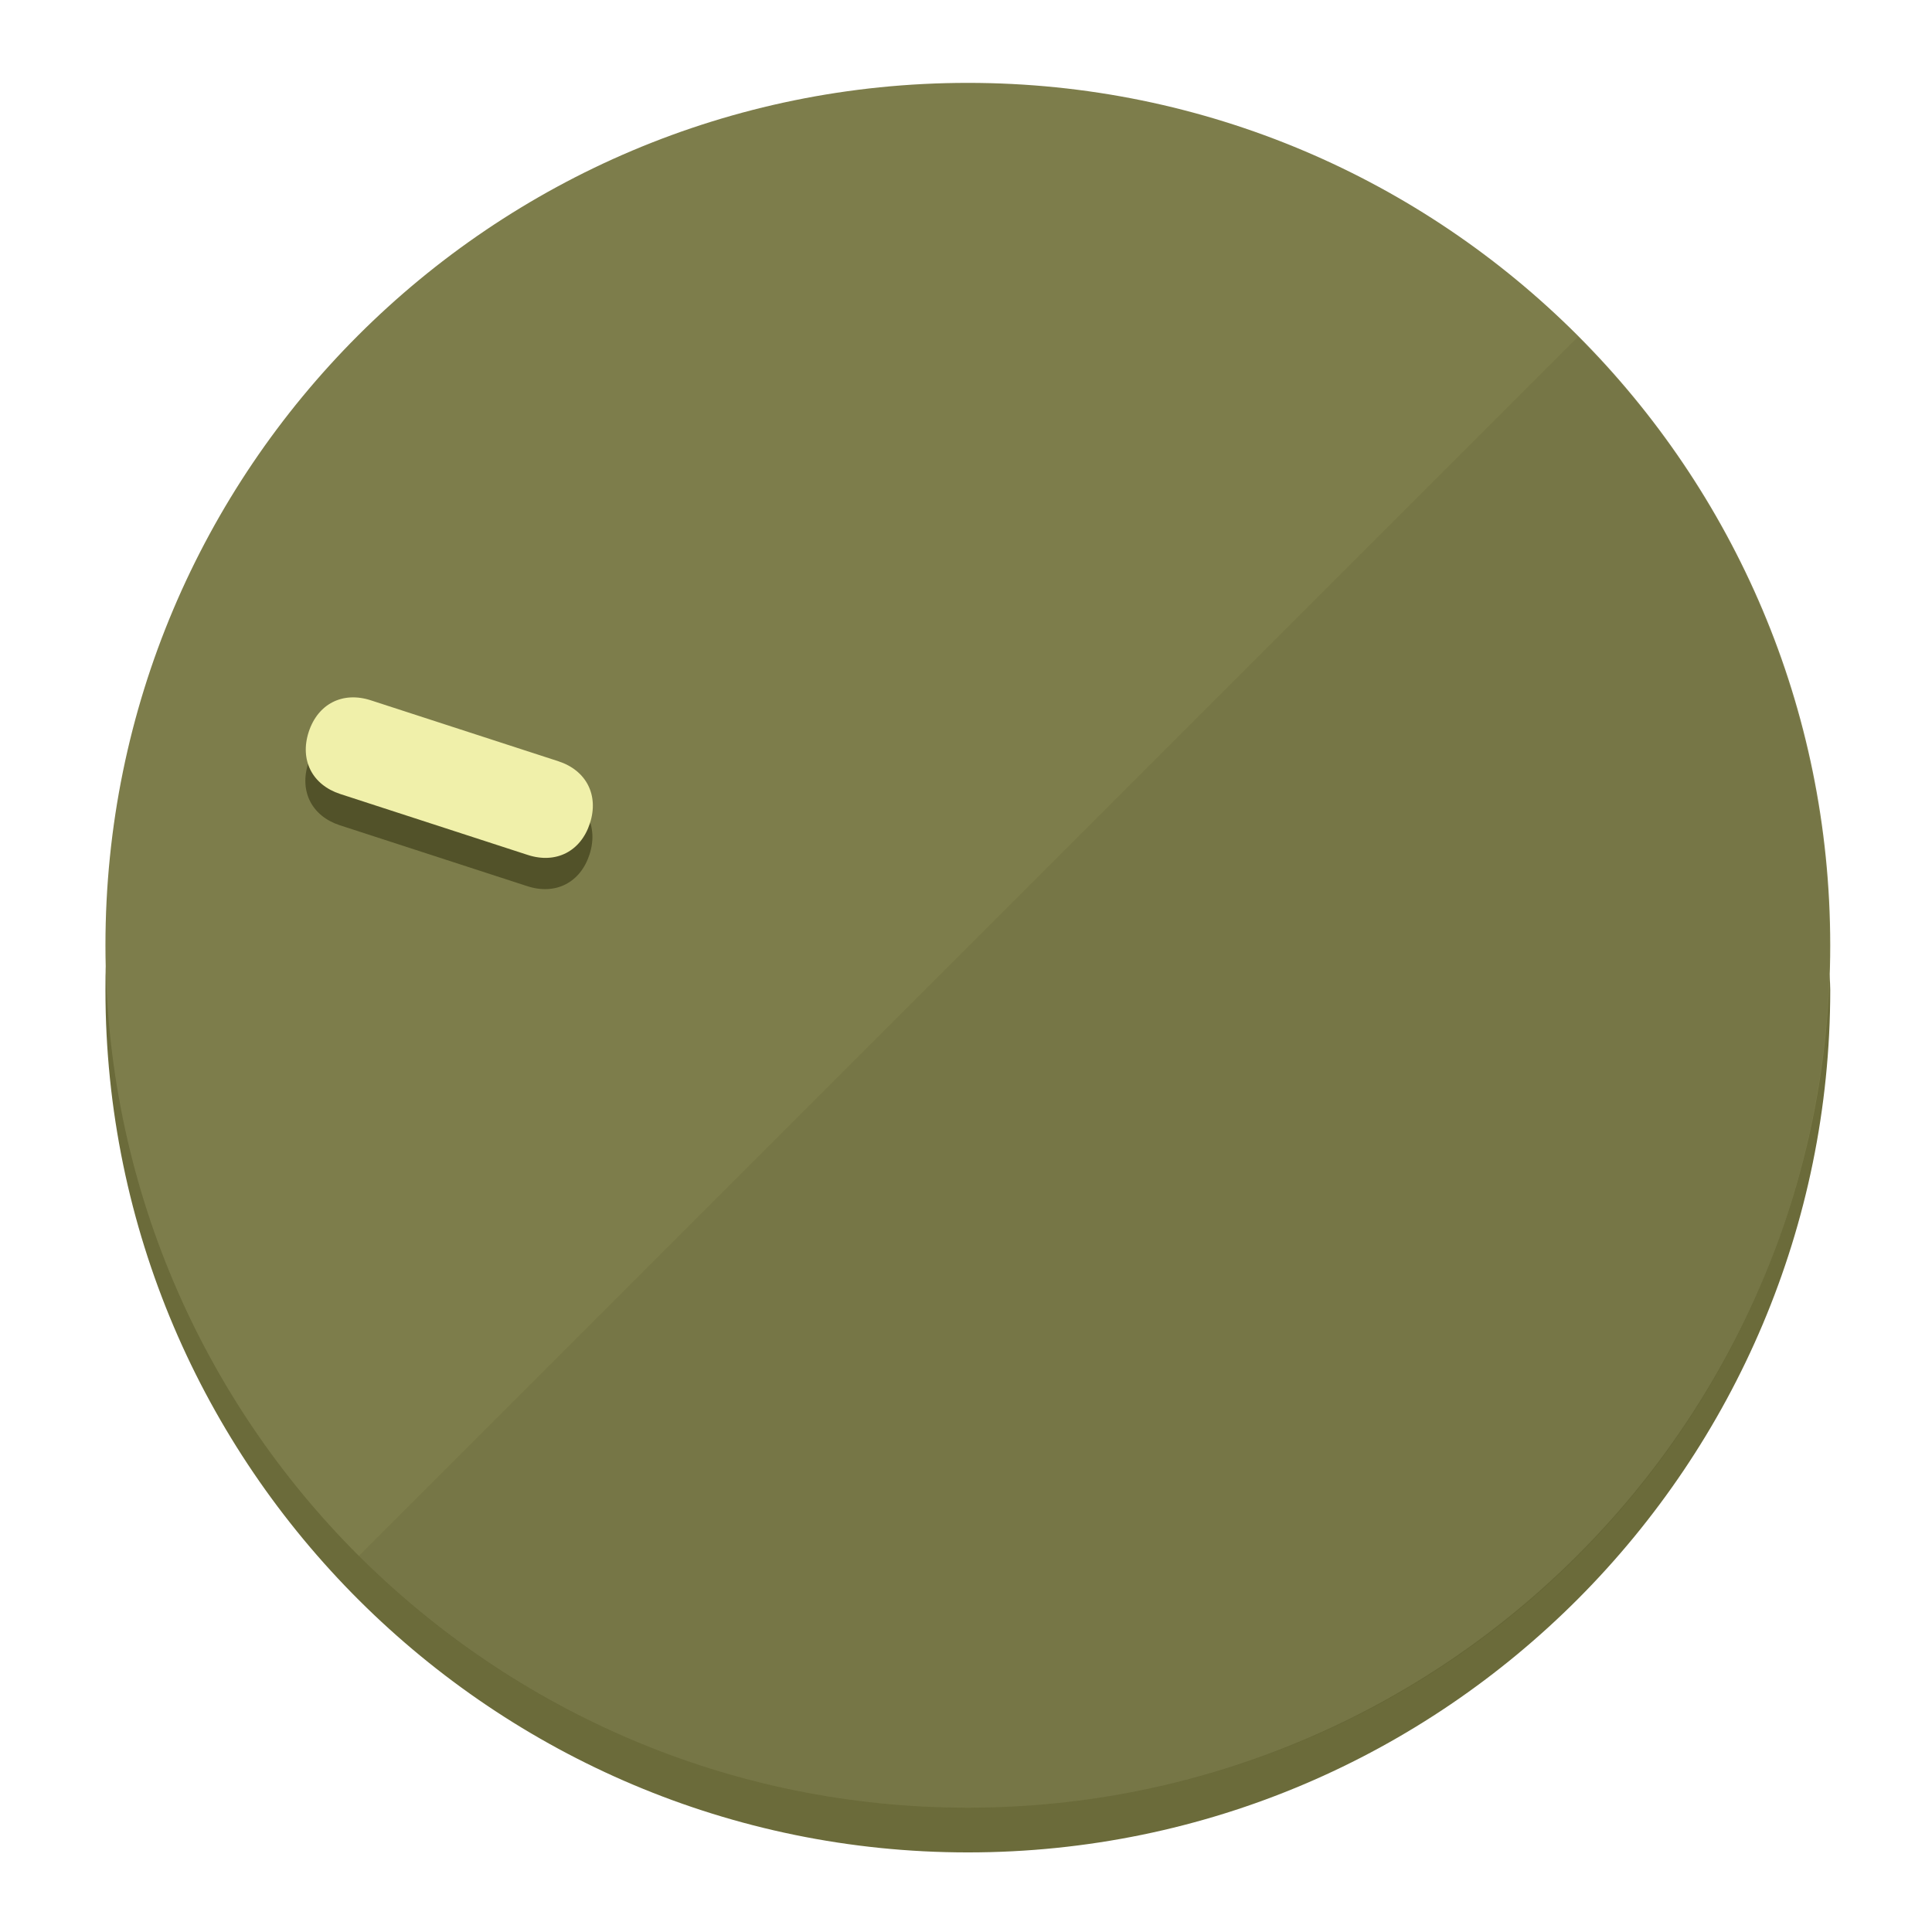
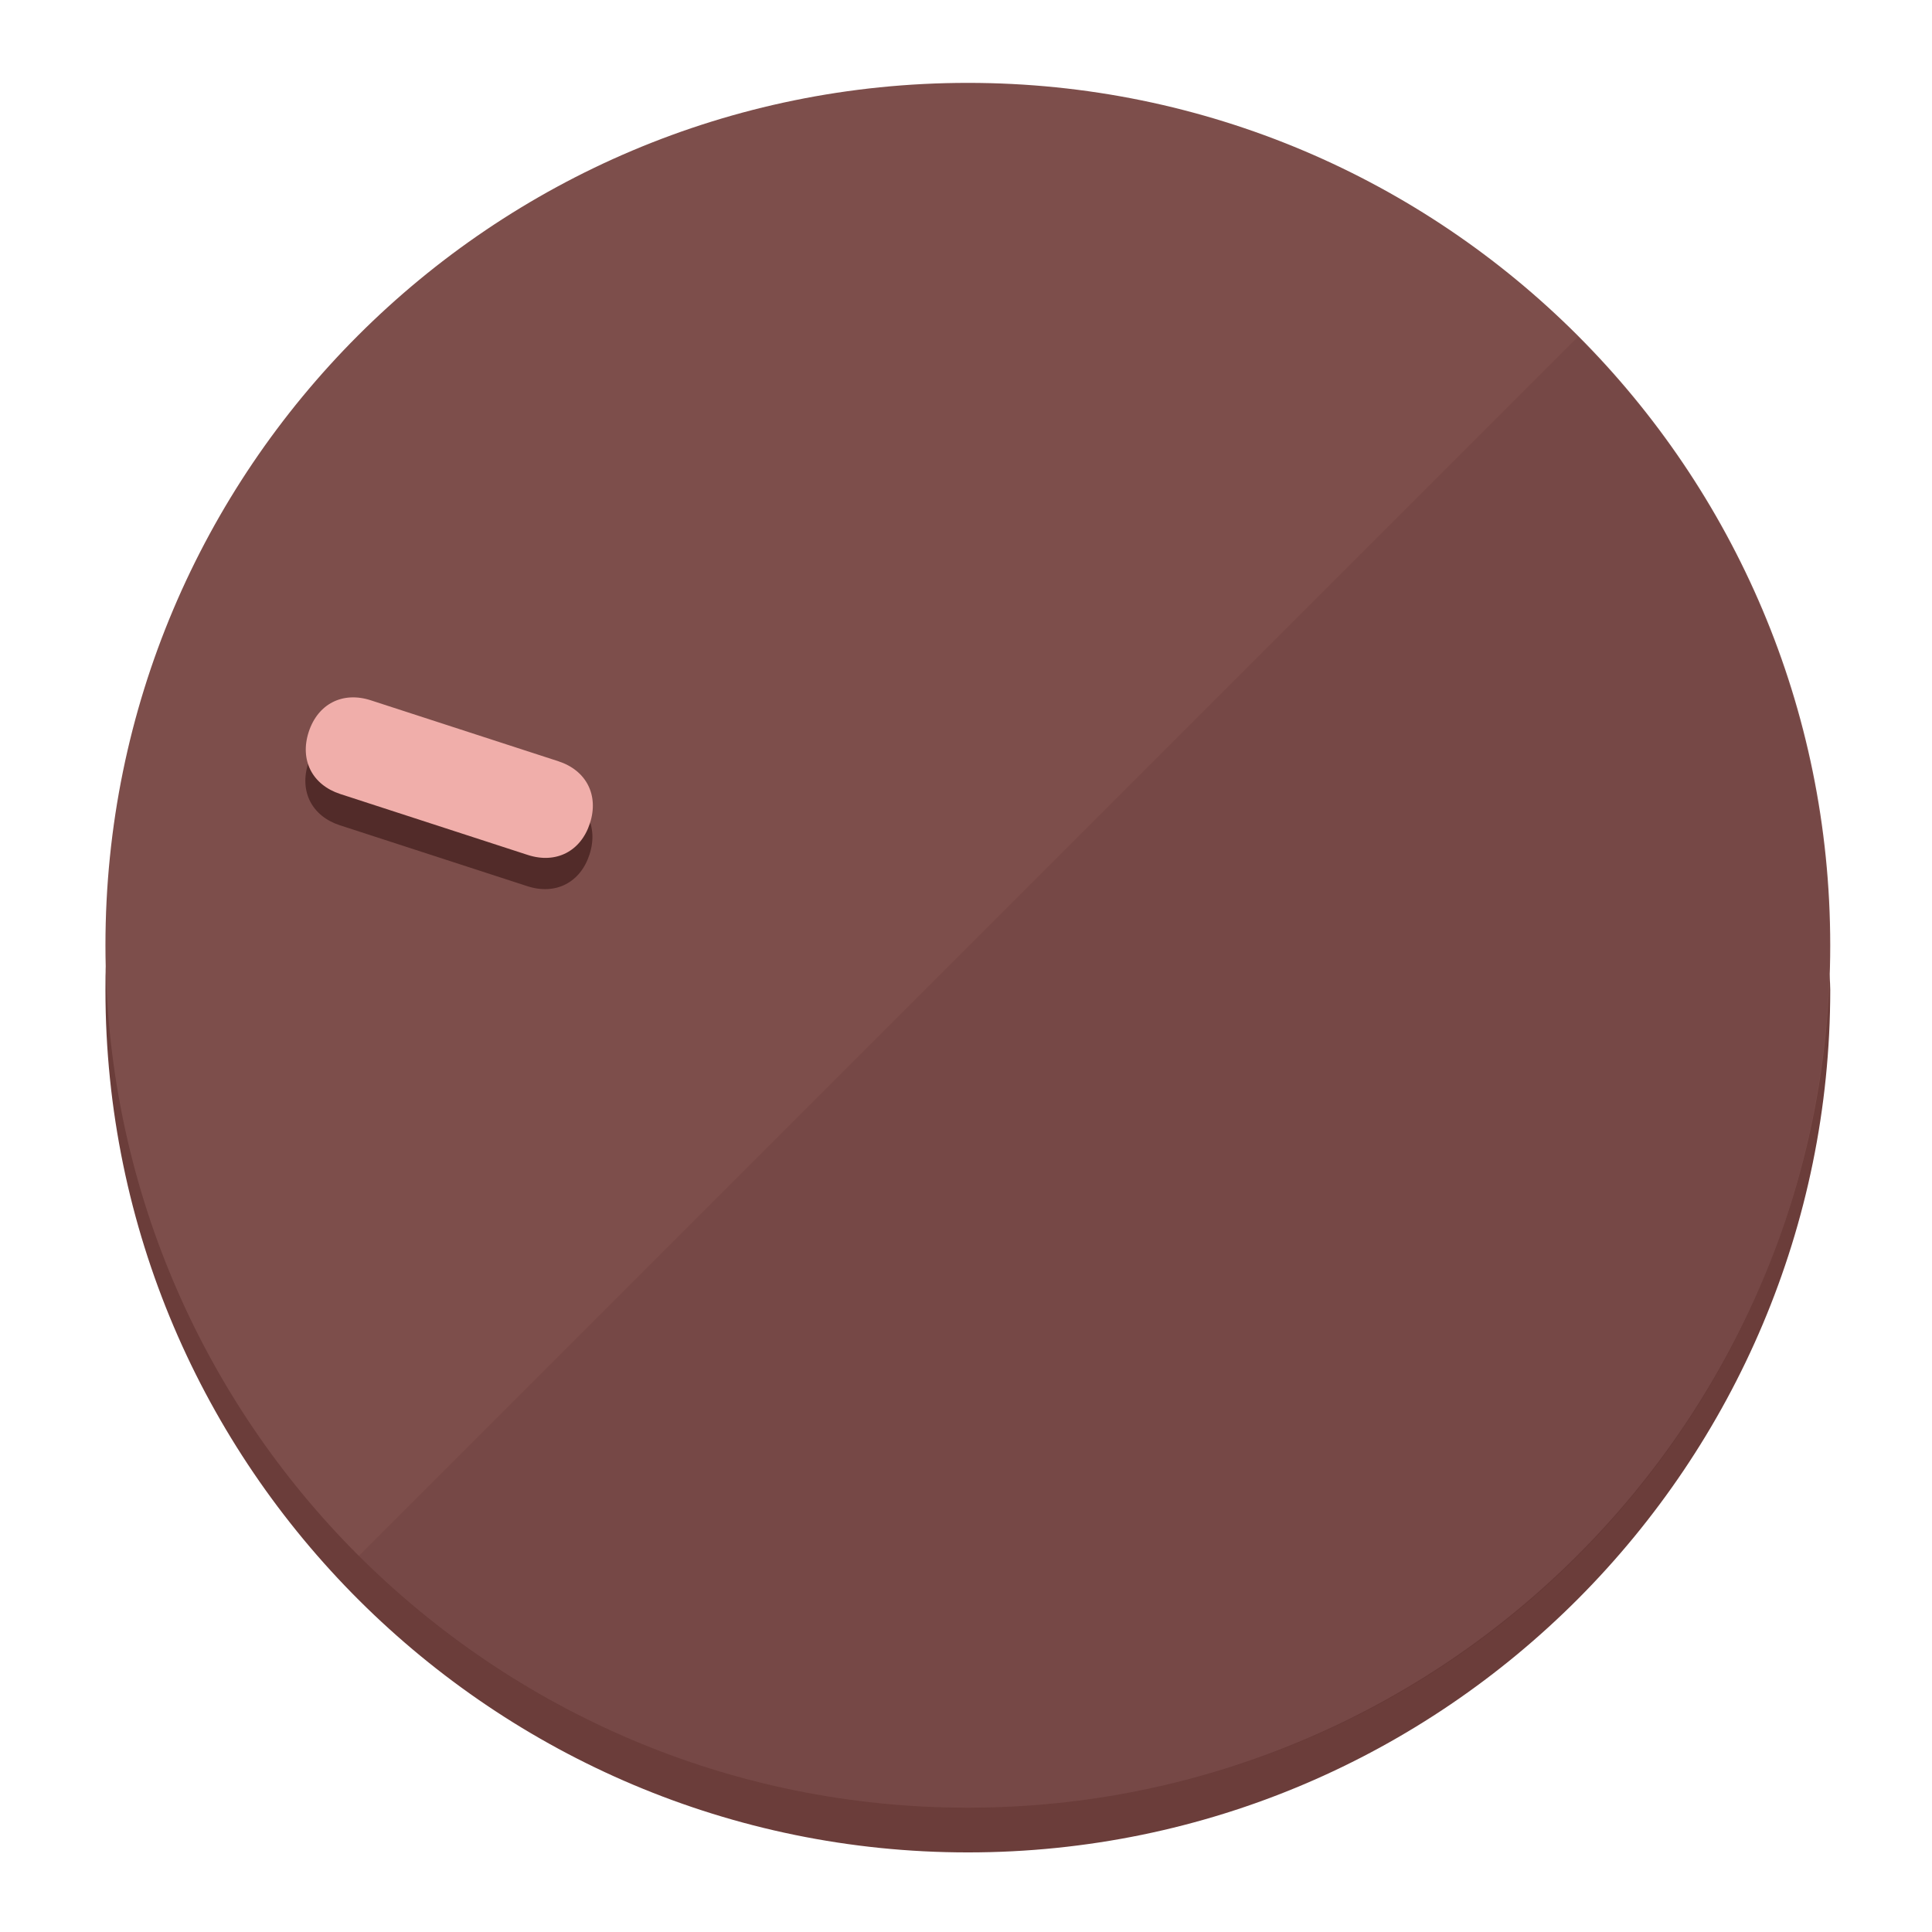
<svg xmlns="http://www.w3.org/2000/svg" height="120px" width="120px" version="1.1" id="Layer_1" viewBox="0 0 496.8 496.8" xml:space="preserve">
  <defs id="defs23" />
  <g id="g3158">
-     <path style="display:inline;fill:#6B6B3A;fill-opacity:1;stroke-width:1.584" d="m 248.875,445.92 c 116.582,0 212.89,-91.238 220.493,-205.286 0,5.069 1.267,8.87 1.267,13.939 0,121.651 -98.842,221.76 -221.76,221.76 -121.651,0 -221.76,-98.842 -221.76,-221.76 0,-5.069 0,-8.87 1.267,-13.939 7.603,114.048 103.91,205.286 220.493,205.286 z" id="path8" />
-     <circle style="display:inline;fill:#7D7D4B;fill-opacity:1;stroke-width:1.584" cx="248.875" cy="243.071" r="221.76" id="circle12" />
-     <path style="display:inline;fill:#525229;fill-opacity:0.154;stroke-width:1.587" d="m 405.744,86.606 c 86.308,86.308 86.308,227.193 0,313.5 -86.308,86.308 -227.193,86.308 -313.5,0" id="path14" />
+     <path style="display:inline;fill:#6B3D3A;fill-opacity:1;stroke-width:1.584" d="m 248.875,445.92 c 116.582,0 212.89,-91.238 220.493,-205.286 0,5.069 1.267,8.87 1.267,13.939 0,121.651 -98.842,221.76 -221.76,221.76 -121.651,0 -221.76,-98.842 -221.76,-221.76 0,-5.069 0,-8.87 1.267,-13.939 7.603,114.048 103.91,205.286 220.493,205.286 z" id="path8" />
+     <circle style="display:inline;fill:#7D4E4B;fill-opacity:1;stroke-width:1.584" cx="248.875" cy="243.071" r="221.76" id="circle12" />
+     <path style="display:inline;fill:#522B29;fill-opacity:0.154;stroke-width:1.587" d="m 405.744,86.606 c 86.308,86.308 86.308,227.193 0,313.5 -86.308,86.308 -227.193,86.308 -313.5,0" id="path14" />
  </g>
  <g id="g3198">
    <circle style="display:none;fill:#000000;fill-opacity:0;stroke-width:1.584" cx="-154.88" cy="311.577" r="221.76" id="circle12-3" transform="rotate(-72)" />
-     <path style="display:inline;fill:#525229;fill-opacity:1;stroke-width:1.584" d="m 143.448,203.776 c 7.231,2.35 10.485,8.737 8.136,15.968 v 0 c -2.35,7.231 -8.737,10.485 -15.968,8.136 L 87.409,212.216 c -7.231,-2.35 -10.485,-8.737 -8.136,-15.968 v 0 c 2.35,-7.231 8.737,-10.485 15.968,-8.136 z" id="path3789" />
-     <path style="display:inline;fill:#F0F0AA;stroke-width:1.584" d="m 143.557,195.742 c 7.231,2.35 10.485,8.737 8.136,15.968 v 0 c -2.35,7.231 -8.737,10.485 -15.968,8.136 L 87.518,204.182 c -7.231,-2.35 -10.485,-8.737 -8.136,-15.968 v 0 c 2.35,-7.231 8.737,-10.485 15.968,-8.136 z" id="path915" />
+     <path style="display:inline;fill:#522B29;fill-opacity:1;stroke-width:1.584" d="m 143.448,203.776 c 7.231,2.35 10.485,8.737 8.136,15.968 v 0 c -2.35,7.231 -8.737,10.485 -15.968,8.136 L 87.409,212.216 c -7.231,-2.35 -10.485,-8.737 -8.136,-15.968 v 0 c 2.35,-7.231 8.737,-10.485 15.968,-8.136 z" id="path3789" />
+     <path style="display:inline;fill:#F0AEAA;stroke-width:1.584" d="m 143.557,195.742 c 7.231,2.35 10.485,8.737 8.136,15.968 v 0 c -2.35,7.231 -8.737,10.485 -15.968,8.136 L 87.518,204.182 c -7.231,-2.35 -10.485,-8.737 -8.136,-15.968 v 0 c 2.35,-7.231 8.737,-10.485 15.968,-8.136 z" id="path915" />
  </g>
</svg>
